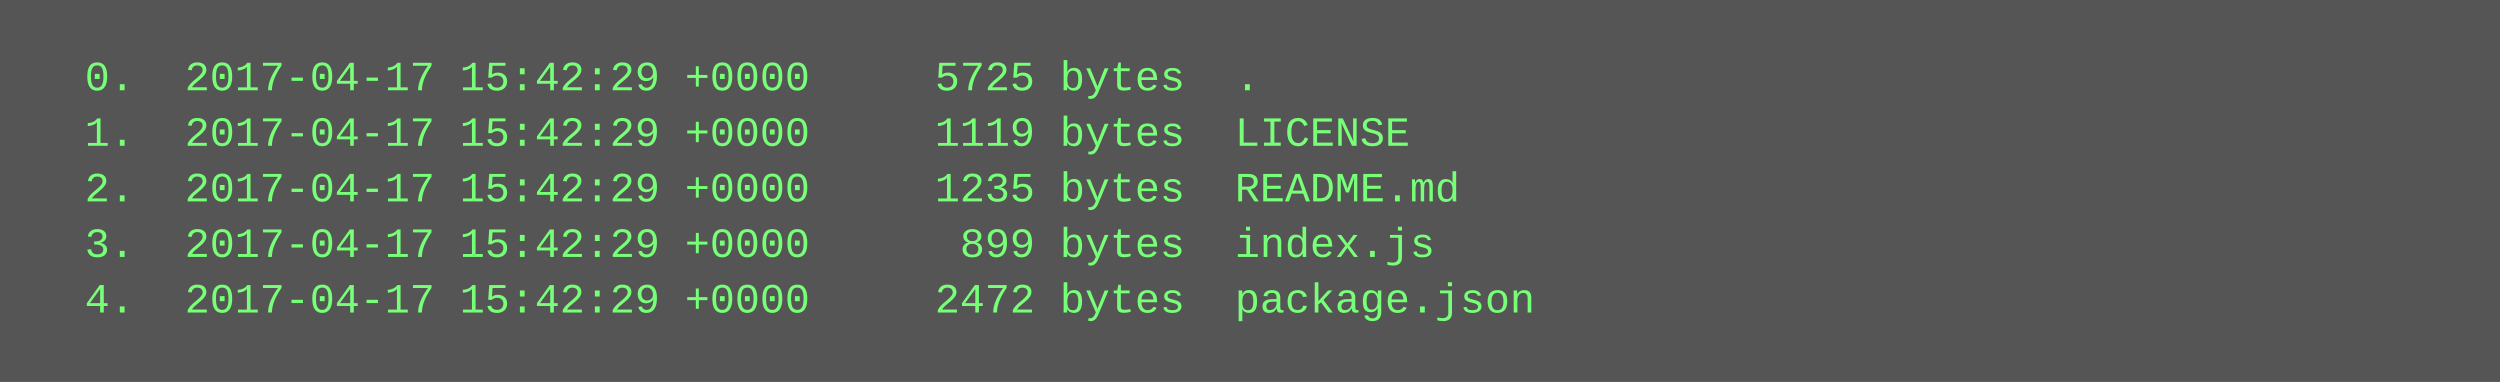
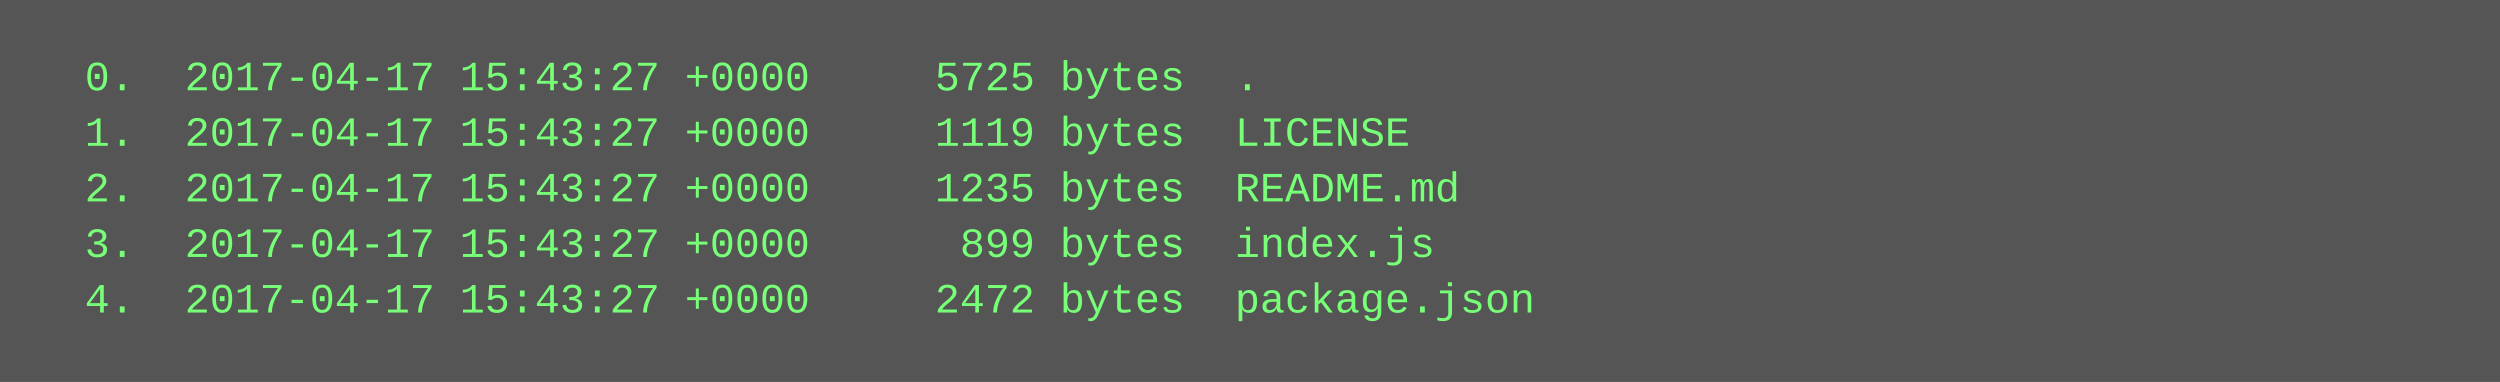
<svg xmlns="http://www.w3.org/2000/svg" height="110" width="720">
  <rect height="110" fill="#555" width="720" />
  <text fill="#7f7" font-family="Courier New" font-size="12" xml:space="preserve">
-     <tspan x="10" y="26">  0.  2017-04-17 15:42:29 +0000     5725 bytes  .</tspan>
-     <tspan x="10" y="42">  1.  2017-04-17 15:42:29 +0000     1119 bytes  LICENSE</tspan>
-     <tspan x="10" y="58">  2.  2017-04-17 15:42:29 +0000     1235 bytes  README.md</tspan>
-     <tspan x="10" y="74">  3.  2017-04-17 15:42:29 +0000      899 bytes  index.js</tspan>
-     <tspan x="10" y="90">  4.  2017-04-17 15:42:29 +0000     2472 bytes  package.json</tspan>
+     <tspan x="10" y="26">  0.  2017-04-17 15:43:27 +0000     5725 bytes  .</tspan>
+     <tspan x="10" y="42">  1.  2017-04-17 15:43:27 +0000     1119 bytes  LICENSE</tspan>
+     <tspan x="10" y="58">  2.  2017-04-17 15:43:27 +0000     1235 bytes  README.md</tspan>
+     <tspan x="10" y="74">  3.  2017-04-17 15:43:27 +0000      899 bytes  index.js</tspan>
+     <tspan x="10" y="90">  4.  2017-04-17 15:43:27 +0000     2472 bytes  package.json</tspan>
  </text>
</svg>
